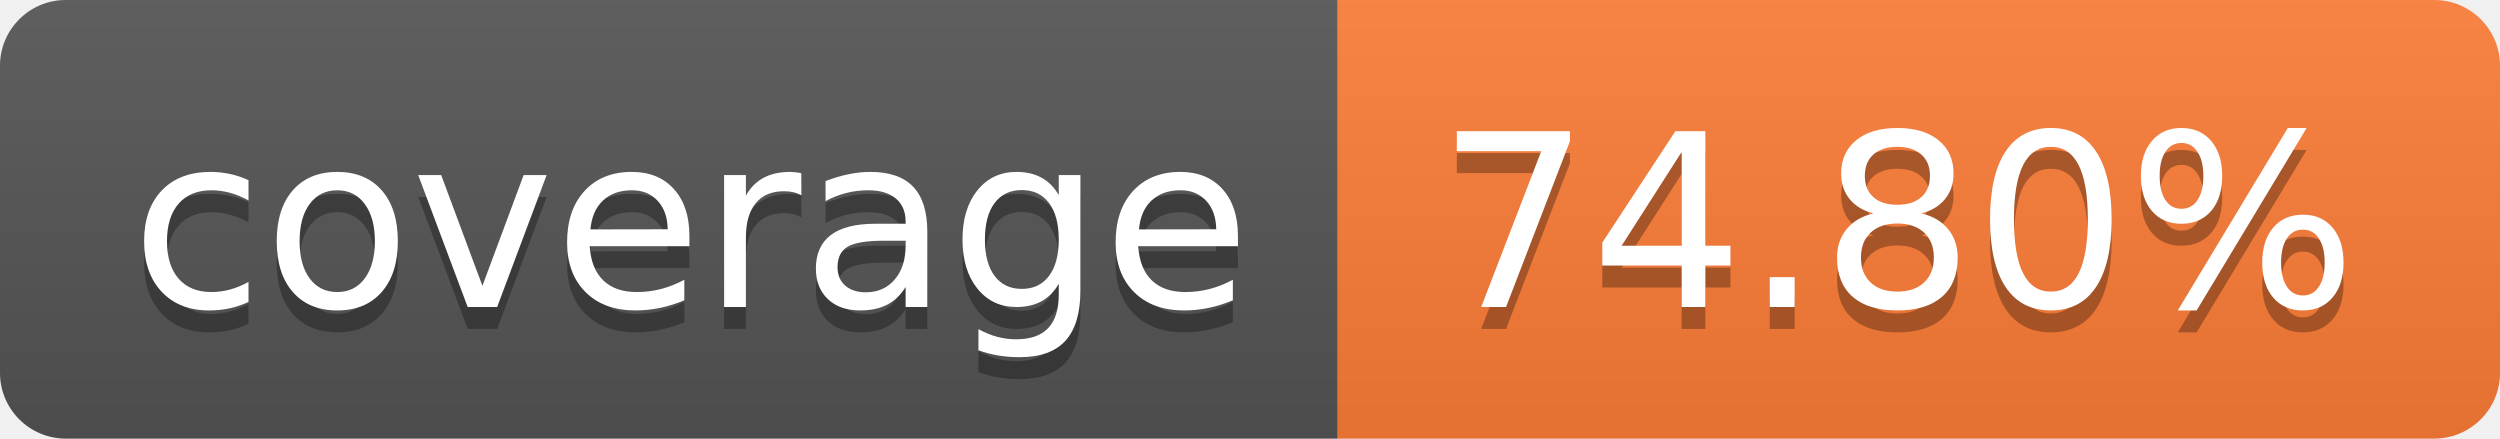
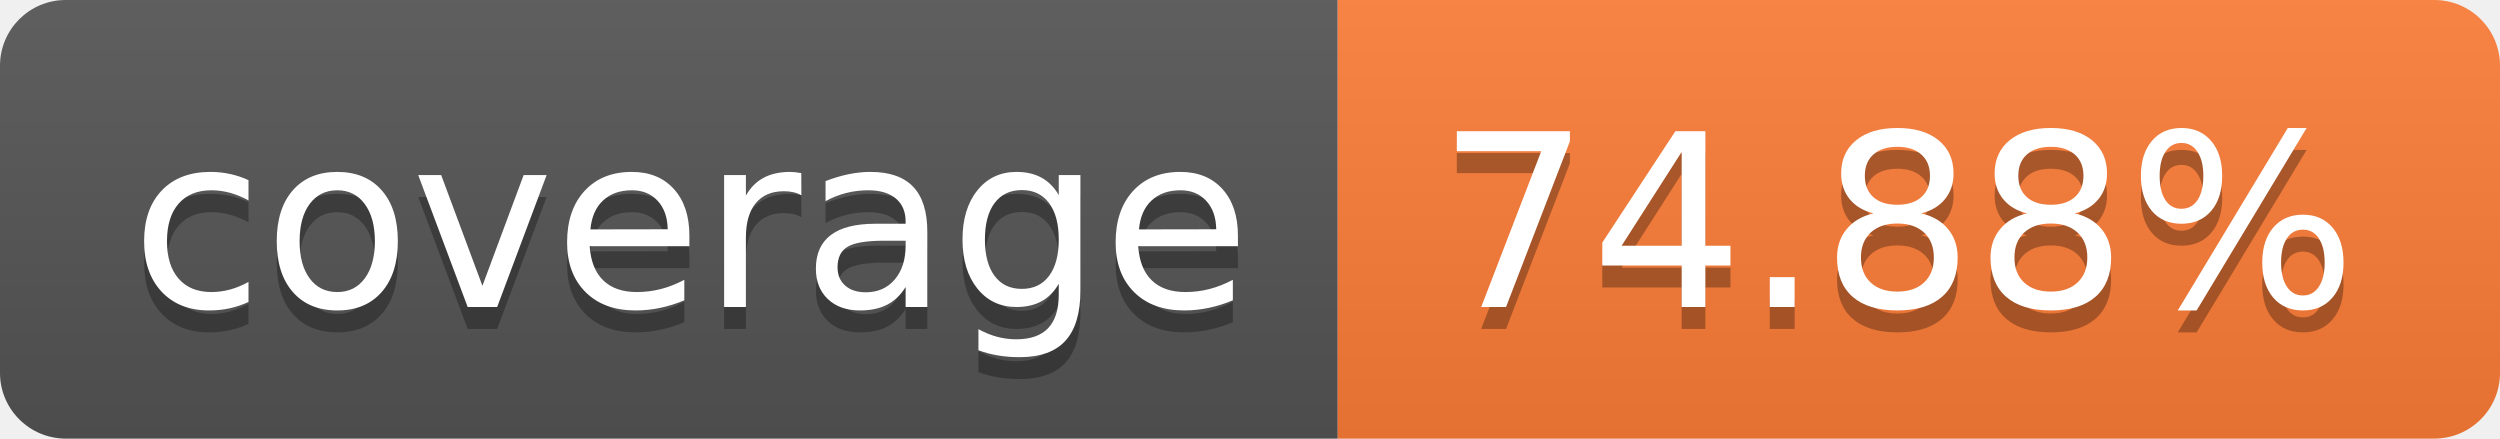
- <svg xmlns="http://www.w3.org/2000/svg" width="114" height="20" role="img" aria-label="coverage: 74.80%">
+ <svg xmlns="http://www.w3.org/2000/svg" width="114" height="20" role="img" aria-label="coverage: 74.88%">
  <linearGradient id="s" x2="0" y2="100%">
    <stop offset="0" stop-color="#bbb" stop-opacity=".1" />
    <stop offset="1" stop-opacity=".1" />
  </linearGradient>
  <clipPath id="r">
    <rect width="114" height="20" rx="3" fill="#fff" />
  </clipPath>
  <g clip-path="url(#r)">
    <rect width="61" height="20" fill="#555" />
    <rect x="61" width="53" height="20" fill="#fe7d37" />
    <rect width="114" height="20" fill="url(#s)" />
  </g>
  <g fill="#fff" text-anchor="middle" font-family="Verdana,Geneva,DejaVu Sans,sans-serif" text-rendering="geometricPrecision" font-size="110">
    <text aria-hidden="true" x="315" y="150" fill="#010101" fill-opacity=".3" transform="scale(.1)" textLength="510">coverage</text>
    <text x="315" y="140" transform="scale(.1)" fill="#fff" textLength="510">coverage</text>
-     <text aria-hidden="true" x="865" y="150" fill="#010101" fill-opacity=".3" transform="scale(.1)" textLength="430">74.80%</text>
-     <text x="865" y="140" transform="scale(.1)" fill="#fff" textLength="430">74.80%</text>
+     <text aria-hidden="true" x="865" y="150" fill="#010101" fill-opacity=".3" transform="scale(.1)" textLength="430">74.88%</text>
+     <text x="865" y="140" transform="scale(.1)" fill="#fff" textLength="430">74.88%</text>
  </g>
</svg>
